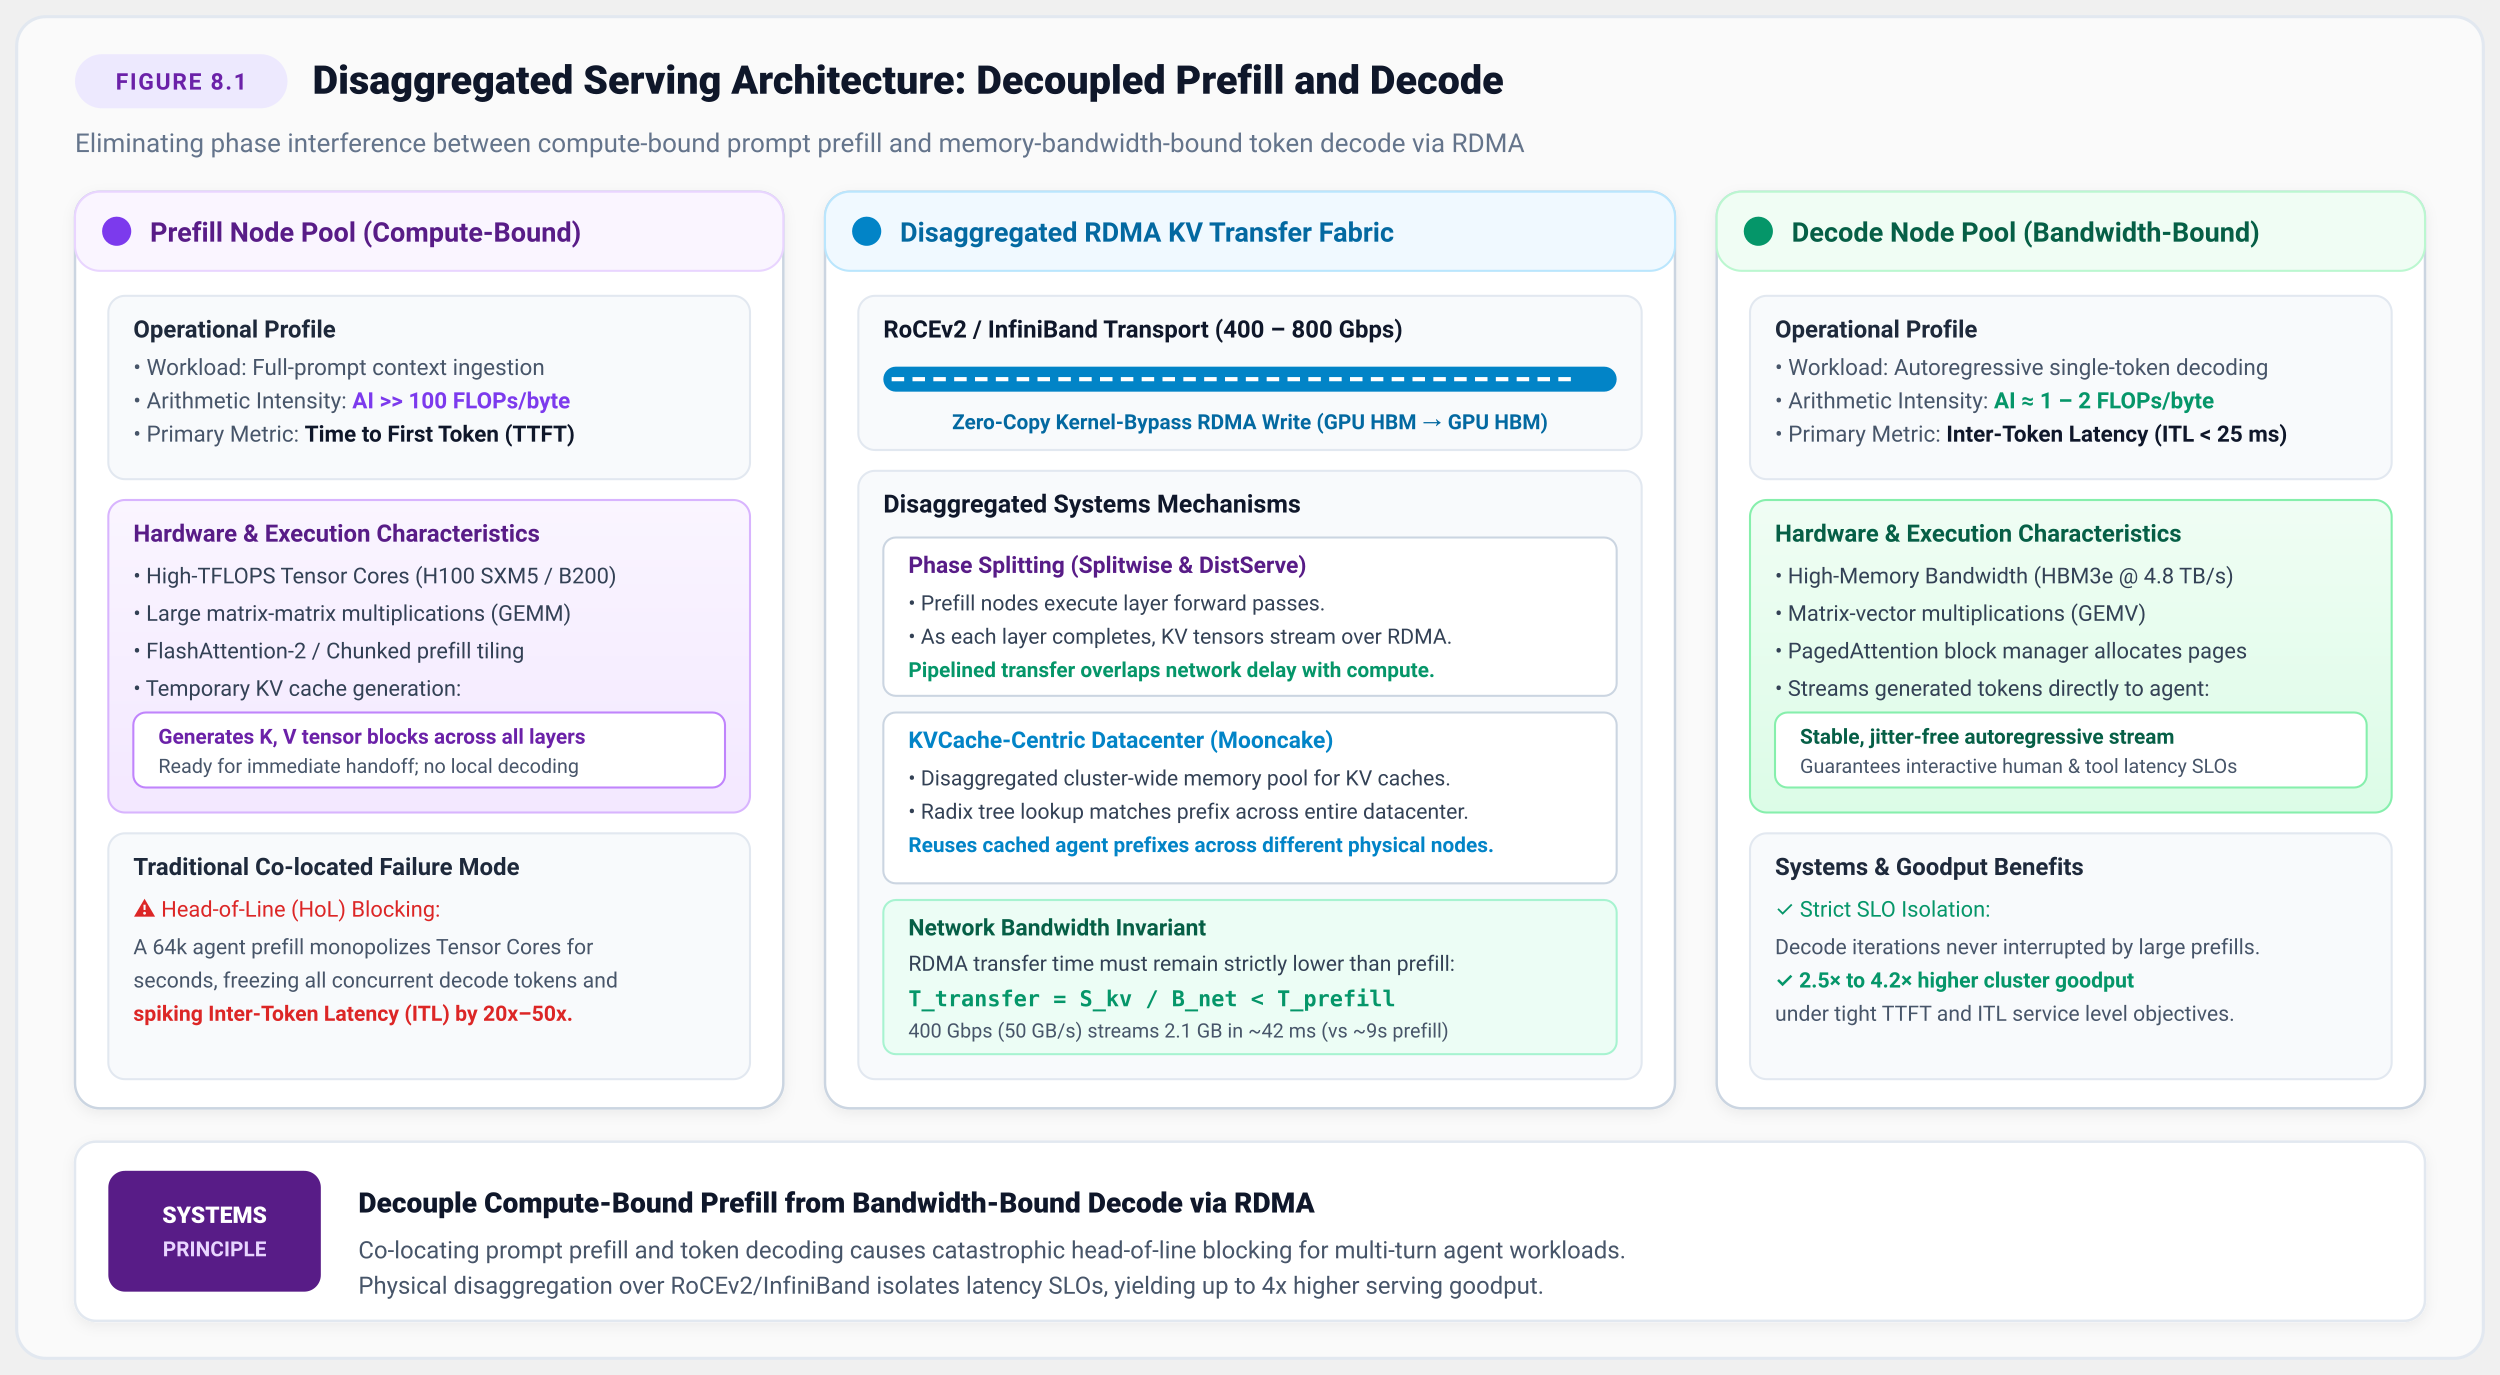
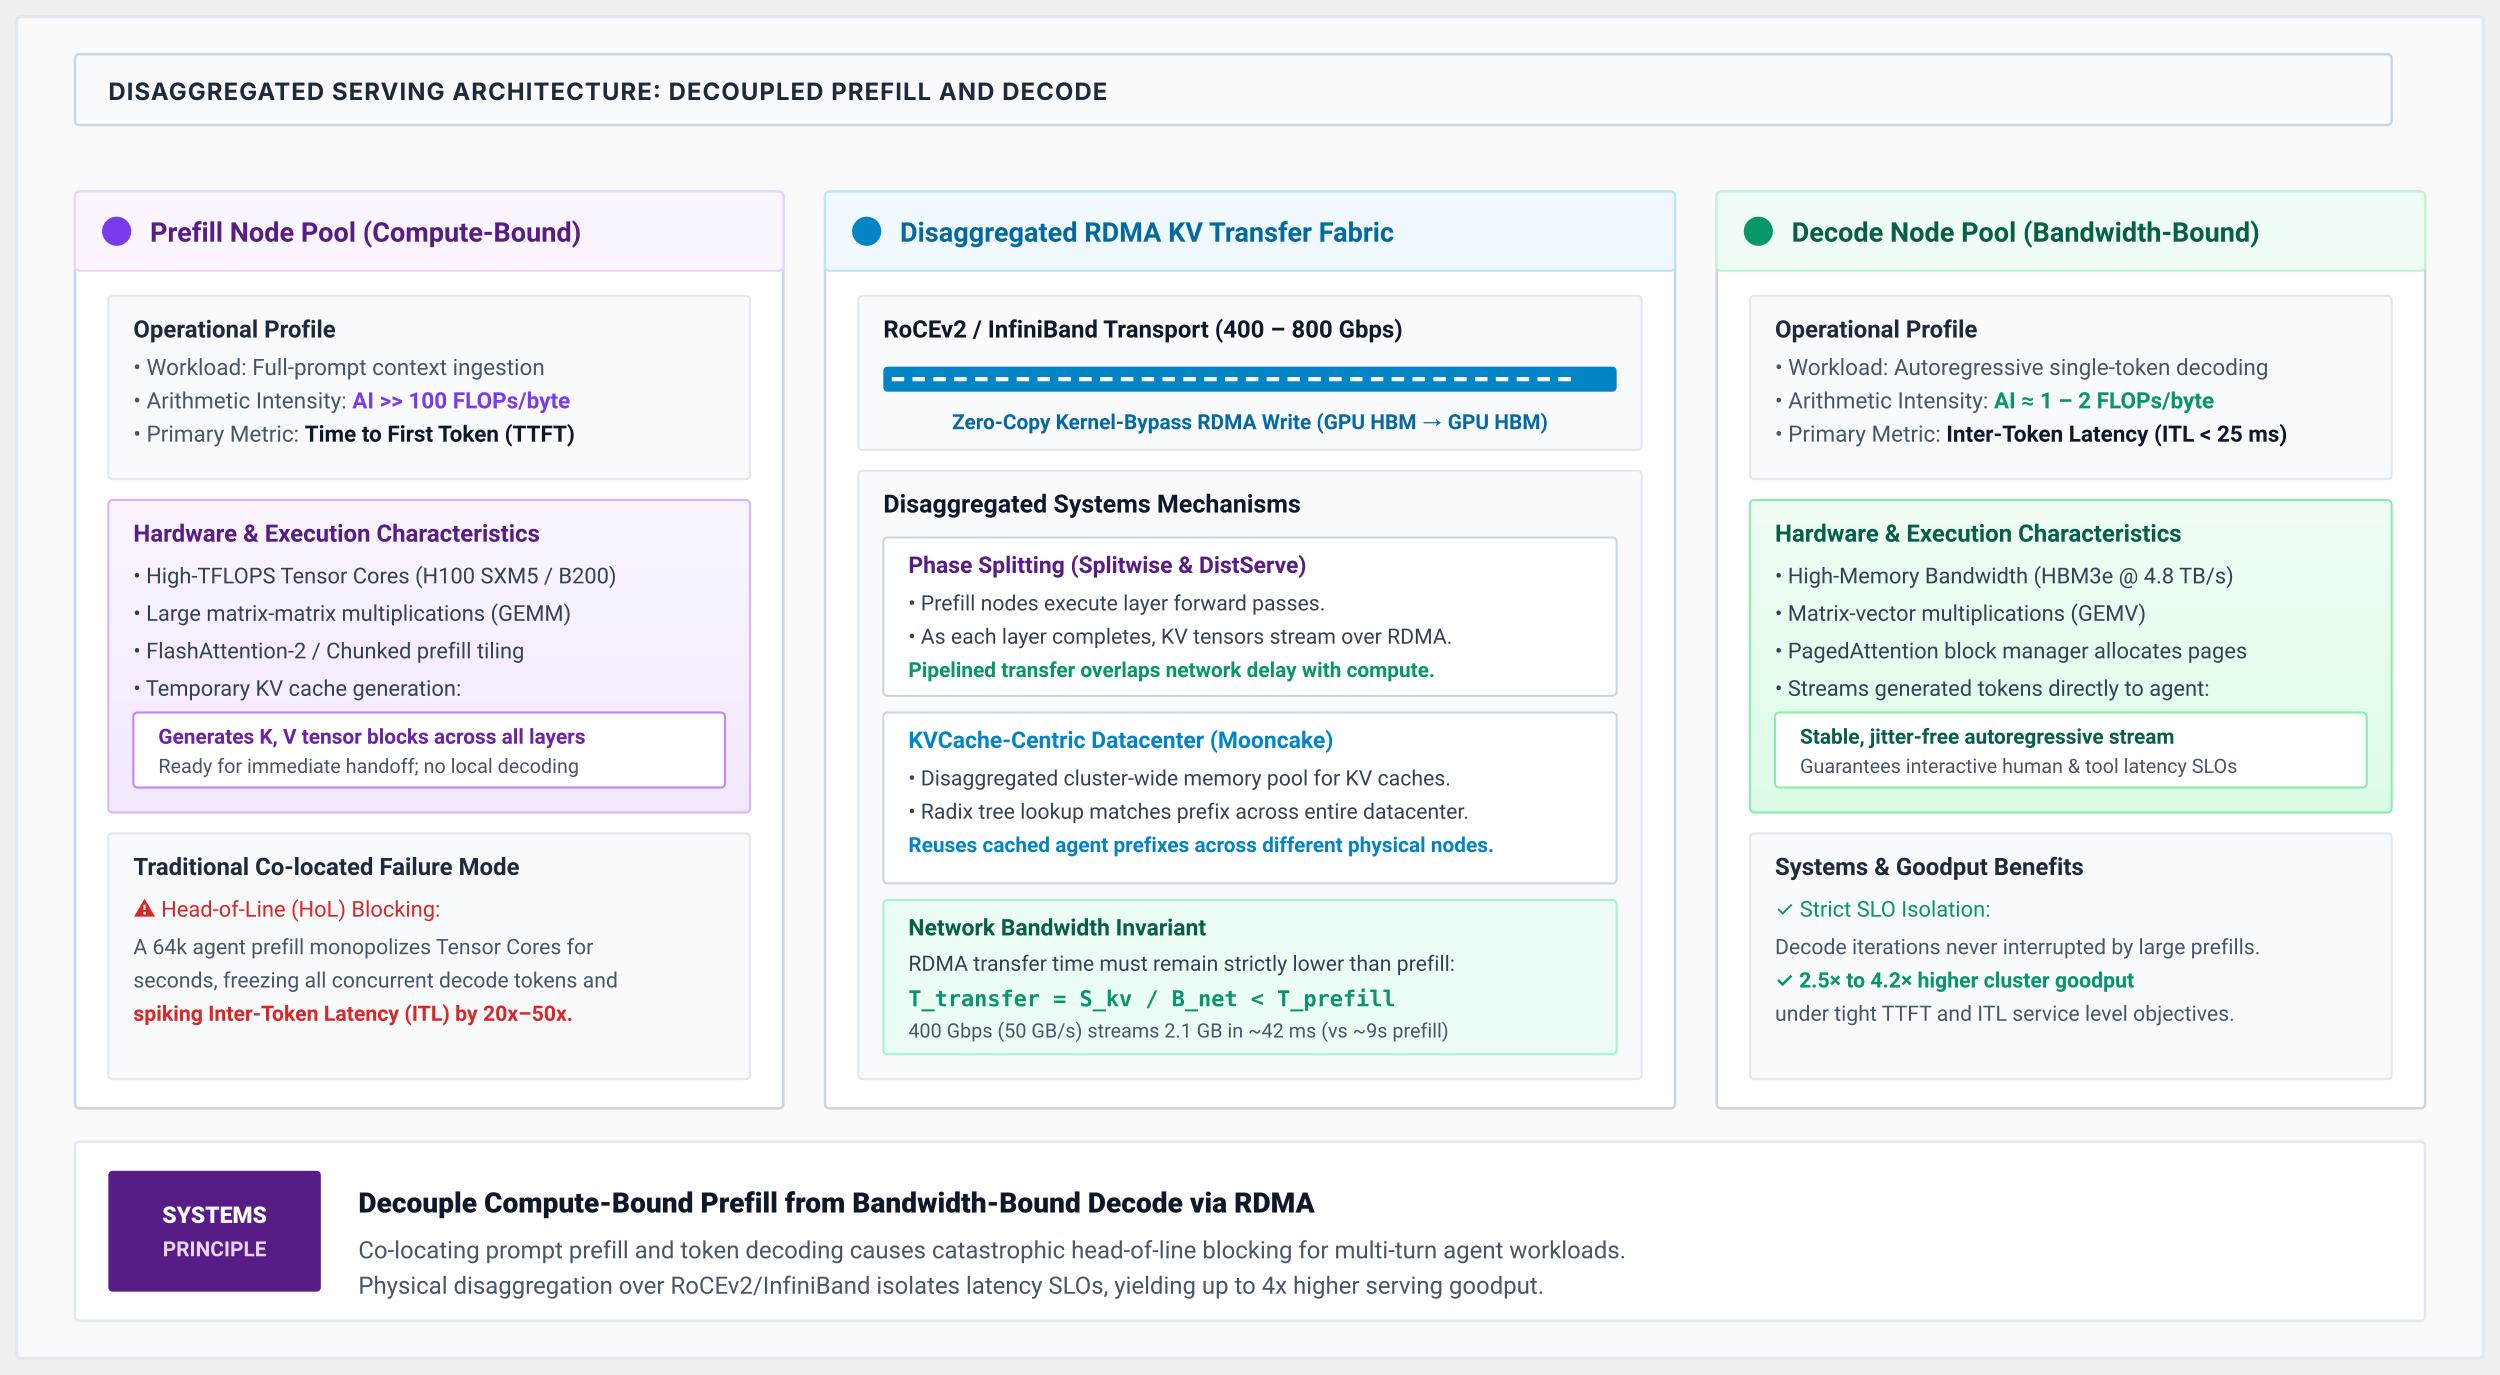
<svg xmlns="http://www.w3.org/2000/svg" viewBox="0 0 1200 660" width="1200" height="660" style="background:#ffffff; font-family:-apple-system, BlinkMacSystemFont, 'Segoe UI', Roboto, Helvetica, Arial, sans-serif;">
  <defs>
    <linearGradient id="purpleGrad" x1="0%" y1="0%" x2="100%" y2="100%">
      <stop offset="0%" stop-color="#581C87" />
      <stop offset="100%" stop-color="#7C3AED" />
    </linearGradient>
    <linearGradient id="prefillGrad" x1="0%" y1="0%" x2="0%" y2="100%">
      <stop offset="0%" stop-color="#FAF5FF" />
      <stop offset="100%" stop-color="#F3E8FF" />
    </linearGradient>
    <linearGradient id="decodeGrad" x1="0%" y1="0%" x2="0%" y2="100%">
      <stop offset="0%" stop-color="#F0FDF4" />
      <stop offset="100%" stop-color="#DCFCE7" />
    </linearGradient>
    <linearGradient id="rdmaGrad" x1="0%" y1="0%" x2="100%" y2="0%">
      <stop offset="0%" stop-color="#8B5CF6" />
      <stop offset="50%" stop-color="#06B6D4" />
      <stop offset="100%" stop-color="#10B981" />
    </linearGradient>
-     <filter id="shadow" x="-3%" y="-3%" width="106%" height="108%" filterUnits="userSpaceOnUse">
-       <feDropShadow dx="0" dy="2" stdDeviation="3" flood-color="#0F172A" flood-opacity="0.06" />
-     </filter>
    <marker id="arrowPurple" viewBox="0 0 10 10" refX="6" refY="5" markerWidth="6" markerHeight="6" orient="auto-start-reverse">
      <path d="M 0 1.5 L 8 5 L 0 8.5 z" fill="#7C3AED" />
    </marker>
    <marker id="arrowEmerald" viewBox="0 0 10 10" refX="6" refY="5" markerWidth="6" markerHeight="6" orient="auto-start-reverse">
      <path d="M 0 1.5 L 8 5 L 0 8.5 z" fill="#059669" />
    </marker>
    <marker id="arrowCyan" viewBox="0 0 10 10" refX="6" refY="5" markerWidth="6" markerHeight="6" orient="auto-start-reverse">
      <path d="M 0 1.5 L 8 5 L 0 8.5 z" fill="#0284C7" />
    </marker>
  </defs>
-   <rect x="8" y="8" width="1184" height="644" rx="14" fill="#FAFAFA" stroke="#E2E8F0" stroke-width="1.5" />
-   <rect x="36" y="26" width="102" height="26" rx="13" fill="#EDE9FE" />
-   <text x="87" y="43" text-anchor="middle" fill="#6B21A8" font-size="11" font-weight="700" letter-spacing="0.8">FIGURE 8.1</text>
-   <text x="150" y="45" fill="#0F172A" font-size="19" font-weight="800">Disaggregated Serving Architecture: Decoupled Prefill and Decode</text>
-   <text x="36" y="73" fill="#64748B" font-size="12.5">Eliminating phase interference between compute-bound prompt prefill and memory-bandwidth-bound token decode via RDMA</text>
-   <rect x="36" y="92" width="340" height="440" rx="12" fill="#FFFFFF" stroke="#CBD5E1" stroke-width="1.2" filter="url(#shadow)" />
-   <rect x="36" y="92" width="340" height="38" rx="12" fill="#FAF5FF" stroke="#E9D5FF" stroke-width="1" />
+   <rect x="8" y="8" width="1184" height="644" rx="2" fill="#FAFAFA" stroke="#E2E8F0" stroke-width="1.5" />
+   <rect x="36" y="26" width="1112" height="34" rx="2" fill="#f8fafc" stroke="#cbd5e1" stroke-width="1.2" />
+   <text x="52" y="48" fill="#1e293b" font-family="system-ui, -apple-system, sans-serif" font-size="11.5" font-weight="700" letter-spacing="0.5">DISAGGREGATED SERVING ARCHITECTURE: DECOUPLED PREFILL AND DECODE</text>
+   <rect x="36" y="92" width="340" height="440" rx="2" fill="#FFFFFF" stroke="#CBD5E1" stroke-width="1.2" />
+   <rect x="36" y="92" width="340" height="38" rx="2" fill="#FAF5FF" stroke="#E9D5FF" stroke-width="1" />
  <circle cx="56" cy="111" r="7" fill="#7C3AED" />
  <text x="72" y="116" fill="#581C87" font-size="13" font-weight="700">Prefill Node Pool (Compute-Bound)</text>
-   <rect x="52" y="142" width="308" height="88" rx="8" fill="#F8FAFC" stroke="#E2E8F0" stroke-width="1" />
+   <rect x="52" y="142" width="308" height="88" rx="2" fill="#F8FAFC" stroke="#E2E8F0" stroke-width="1" />
  <text x="64" y="162" fill="#1E293B" font-size="11.5" font-weight="700">Operational Profile</text>
  <text x="64" y="180" fill="#475569" font-size="10.8">• Workload: Full-prompt context ingestion</text>
  <text x="64" y="196" fill="#475569" font-size="10.8">• Arithmetic Intensity: <tspan font-weight="700" fill="#7C3AED">AI &gt;&gt; 100 FLOPs/byte</tspan>
  </text>
  <text x="64" y="212" fill="#475569" font-size="10.8">• Primary Metric: <tspan font-weight="700" fill="#0F172A">Time to First Token (TTFT)</tspan>
  </text>
-   <rect x="52" y="240" width="308" height="150" rx="8" fill="url(#prefillGrad)" stroke="#D8B4FE" stroke-width="1" />
+   <rect x="52" y="240" width="308" height="150" rx="2" fill="url(#prefillGrad)" stroke="#D8B4FE" stroke-width="1" />
  <text x="64" y="260" fill="#581C87" font-size="11.5" font-weight="700">Hardware &amp; Execution Characteristics</text>
  <text x="64" y="280" fill="#334155" font-size="10.5">• High-TFLOPS Tensor Cores (H100 SXM5 / B200)</text>
  <text x="64" y="298" fill="#334155" font-size="10.5">• Large matrix-matrix multiplications (GEMM)</text>
  <text x="64" y="316" fill="#334155" font-size="10.5">• FlashAttention-2 / Chunked prefill tiling</text>
  <text x="64" y="334" fill="#334155" font-size="10.5">• Temporary KV cache generation:</text>
-   <rect x="64" y="342" width="284" height="36" rx="6" fill="#FFFFFF" stroke="#C084FC" stroke-width="1" />
+   <rect x="64" y="342" width="284" height="36" rx="2" fill="#FFFFFF" stroke="#C084FC" stroke-width="1" />
  <text x="76" y="357" fill="#6B21A8" font-size="10" font-weight="600">Generates K, V tensor blocks across all layers</text>
  <text x="76" y="371" fill="#475569" font-size="9.5">Ready for immediate handoff; no local decoding</text>
-   <rect x="52" y="400" width="308" height="118" rx="8" fill="#F8FAFC" stroke="#E2E8F0" stroke-width="1" />
+   <rect x="52" y="400" width="308" height="118" rx="2" fill="#F8FAFC" stroke="#E2E8F0" stroke-width="1" />
  <text x="64" y="420" fill="#1E293B" font-size="11.5" font-weight="700">Traditional Co-located Failure Mode</text>
  <text x="64" y="440" fill="#DC2626" font-size="10.5">⚠ Head-of-Line (HoL) Blocking:</text>
  <text x="64" y="458" fill="#475569" font-size="10.2">A 64k agent prefill monopolizes Tensor Cores for</text>
  <text x="64" y="474" fill="#475569" font-size="10.2">seconds, freezing all concurrent decode tokens and</text>
  <text x="64" y="490" fill="#DC2626" font-size="10.2" font-weight="600">spiking Inter-Token Latency (ITL) by 20x–50x.</text>
-   <rect x="396" y="92" width="408" height="440" rx="12" fill="#FFFFFF" stroke="#CBD5E1" stroke-width="1.2" filter="url(#shadow)" />
-   <rect x="396" y="92" width="408" height="38" rx="12" fill="#F0F9FF" stroke="#BAE6FD" stroke-width="1" />
+   <rect x="396" y="92" width="408" height="440" rx="2" fill="#FFFFFF" stroke="#CBD5E1" stroke-width="1.2" />
+   <rect x="396" y="92" width="408" height="38" rx="2" fill="#F0F9FF" stroke="#BAE6FD" stroke-width="1" />
  <circle cx="416" cy="111" r="7" fill="#0284C7" />
  <text x="432" y="116" fill="#0369A1" font-size="13" font-weight="700">Disaggregated RDMA KV Transfer Fabric</text>
-   <rect x="412" y="142" width="376" height="74" rx="8" fill="#F8FAFC" stroke="#E2E8F0" stroke-width="1" />
+   <rect x="412" y="142" width="376" height="74" rx="2" fill="#F8FAFC" stroke="#E2E8F0" stroke-width="1" />
  <text x="424" y="162" fill="#0F172A" font-size="11.5" font-weight="700">RoCEv2 / InfiniBand Transport (400 – 800 Gbps)</text>
-   <rect x="424" y="176" width="352" height="12" rx="6" fill="#0284C7" />
+   <rect x="424" y="176" width="352" height="12" rx="2" fill="#0284C7" />
  <path d="M 768 182 L 758 177 L 758 187 Z" fill="#0284C7" />
  <line x1="428" y1="182" x2="756" y2="182" stroke="#FFFFFF" stroke-width="2" stroke-dasharray="6 4" />
  <text x="600" y="206" text-anchor="middle" fill="#0369A1" font-size="10" font-weight="700">Zero-Copy Kernel-Bypass RDMA Write (GPU HBM → GPU HBM)</text>
-   <rect x="412" y="226" width="376" height="292" rx="8" fill="#F8FAFC" stroke="#E2E8F0" stroke-width="1" />
+   <rect x="412" y="226" width="376" height="292" rx="2" fill="#F8FAFC" stroke="#E2E8F0" stroke-width="1" />
  <text x="424" y="246" fill="#0F172A" font-size="12" font-weight="700">Disaggregated Systems Mechanisms</text>
-   <rect x="424" y="258" width="352" height="76" rx="6" fill="#FFFFFF" stroke="#CBD5E1" stroke-width="1" />
+   <rect x="424" y="258" width="352" height="76" rx="2" fill="#FFFFFF" stroke="#CBD5E1" stroke-width="1" />
  <text x="436" y="275" fill="#581C87" font-size="11" font-weight="700">Phase Splitting (Splitwise &amp; DistServe)</text>
  <text x="436" y="293" fill="#334155" font-size="10.2">• Prefill nodes execute layer forward passes.</text>
  <text x="436" y="309" fill="#334155" font-size="10.2">• As each layer completes, KV tensors stream over RDMA.</text>
  <text x="436" y="325" fill="#059669" font-size="10" font-weight="600">Pipelined transfer overlaps network delay with compute.</text>
-   <rect x="424" y="342" width="352" height="82" rx="6" fill="#FFFFFF" stroke="#CBD5E1" stroke-width="1" />
+   <rect x="424" y="342" width="352" height="82" rx="2" fill="#FFFFFF" stroke="#CBD5E1" stroke-width="1" />
  <text x="436" y="359" fill="#0284C7" font-size="11" font-weight="700">KVCache-Centric Datacenter (Mooncake)</text>
  <text x="436" y="377" fill="#334155" font-size="10.2">• Disaggregated cluster-wide memory pool for KV caches.</text>
  <text x="436" y="393" fill="#334155" font-size="10.2">• Radix tree lookup matches prefix across entire datacenter.</text>
  <text x="436" y="409" fill="#0284C7" font-size="10" font-weight="600">Reuses cached agent prefixes across different physical nodes.</text>
-   <rect x="424" y="432" width="352" height="74" rx="6" fill="#ECFDF5" stroke="#A7F3D0" stroke-width="1" />
+   <rect x="424" y="432" width="352" height="74" rx="2" fill="#ECFDF5" stroke="#A7F3D0" stroke-width="1" />
  <text x="436" y="449" fill="#065F46" font-size="11" font-weight="700">Network Bandwidth Invariant</text>
  <text x="436" y="466" fill="#334155" font-size="10.2">RDMA transfer time must remain strictly lower than prefill:</text>
  <text x="436" y="483" fill="#059669" font-size="10.5" font-weight="700" font-family="monospace">T_transfer = S_kv / B_net  &lt;  T_prefill</text>
  <text x="436" y="498" fill="#475569" font-size="9.5">400 Gbps (50 GB/s) streams 2.1 GB in ~42 ms (vs ~9s prefill)</text>
-   <rect x="824" y="92" width="340" height="440" rx="12" fill="#FFFFFF" stroke="#CBD5E1" stroke-width="1.2" filter="url(#shadow)" />
-   <rect x="824" y="92" width="340" height="38" rx="12" fill="#F0FDF4" stroke="#BBF7D0" stroke-width="1" />
+   <rect x="824" y="92" width="340" height="440" rx="2" fill="#FFFFFF" stroke="#CBD5E1" stroke-width="1.2" />
+   <rect x="824" y="92" width="340" height="38" rx="2" fill="#F0FDF4" stroke="#BBF7D0" stroke-width="1" />
  <circle cx="844" cy="111" r="7" fill="#059669" />
  <text x="860" y="116" fill="#065F46" font-size="13" font-weight="700">Decode Node Pool (Bandwidth-Bound)</text>
-   <rect x="840" y="142" width="308" height="88" rx="8" fill="#F8FAFC" stroke="#E2E8F0" stroke-width="1" />
+   <rect x="840" y="142" width="308" height="88" rx="2" fill="#F8FAFC" stroke="#E2E8F0" stroke-width="1" />
  <text x="852" y="162" fill="#1E293B" font-size="11.5" font-weight="700">Operational Profile</text>
  <text x="852" y="180" fill="#475569" font-size="10.8">• Workload: Autoregressive single-token decoding</text>
  <text x="852" y="196" fill="#475569" font-size="10.8">• Arithmetic Intensity: <tspan font-weight="700" fill="#059669">AI ≈ 1 – 2 FLOPs/byte</tspan>
  </text>
  <text x="852" y="212" fill="#475569" font-size="10.8">• Primary Metric: <tspan font-weight="700" fill="#0F172A">Inter-Token Latency (ITL &lt; 25 ms)</tspan>
  </text>
-   <rect x="840" y="240" width="308" height="150" rx="8" fill="url(#decodeGrad)" stroke="#86EFAC" stroke-width="1" />
+   <rect x="840" y="240" width="308" height="150" rx="2" fill="url(#decodeGrad)" stroke="#86EFAC" stroke-width="1" />
  <text x="852" y="260" fill="#065F46" font-size="11.5" font-weight="700">Hardware &amp; Execution Characteristics</text>
  <text x="852" y="280" fill="#334155" font-size="10.5">• High-Memory Bandwidth (HBM3e @ 4.8 TB/s)</text>
  <text x="852" y="298" fill="#334155" font-size="10.5">• Matrix-vector multiplications (GEMV)</text>
  <text x="852" y="316" fill="#334155" font-size="10.5">• PagedAttention block manager allocates pages</text>
  <text x="852" y="334" fill="#334155" font-size="10.5">• Streams generated tokens directly to agent:</text>
-   <rect x="852" y="342" width="284" height="36" rx="6" fill="#FFFFFF" stroke="#86EFAC" stroke-width="1" />
+   <rect x="852" y="342" width="284" height="36" rx="2" fill="#FFFFFF" stroke="#86EFAC" stroke-width="1" />
  <text x="864" y="357" fill="#065F46" font-size="10" font-weight="600">Stable, jitter-free autoregressive stream</text>
  <text x="864" y="371" fill="#475569" font-size="9.5">Guarantees interactive human &amp; tool latency SLOs</text>
-   <rect x="840" y="400" width="308" height="118" rx="8" fill="#F8FAFC" stroke="#E2E8F0" stroke-width="1" />
+   <rect x="840" y="400" width="308" height="118" rx="2" fill="#F8FAFC" stroke="#E2E8F0" stroke-width="1" />
  <text x="852" y="420" fill="#1E293B" font-size="11.5" font-weight="700">Systems &amp; Goodput Benefits</text>
  <text x="852" y="440" fill="#059669" font-size="10.5">✓ Strict SLO Isolation:</text>
  <text x="852" y="458" fill="#475569" font-size="10.2">Decode iterations never interrupted by large prefills.</text>
  <text x="852" y="474" fill="#059669" font-size="10.2" font-weight="600">✓ 2.5× to 4.2× higher cluster goodput</text>
  <text x="852" y="490" fill="#475569" font-size="10.2">under tight TTFT and ITL service level objectives.</text>
-   <rect x="36" y="548" width="1128" height="86" rx="10" fill="#FFFFFF" stroke="#E2E8F0" stroke-width="1.2" filter="url(#shadow)" />
-   <rect x="52" y="562" width="102" height="58" rx="8" fill="#581C87" />
+   <rect x="36" y="548" width="1128" height="86" rx="2" fill="#FFFFFF" stroke="#E2E8F0" stroke-width="1.2" />
+   <rect x="52" y="562" width="102" height="58" rx="2" fill="#581C87" />
  <text x="103" y="587" text-anchor="middle" fill="#FFFFFF" font-size="11" font-weight="800">SYSTEMS</text>
  <text x="103" y="603" text-anchor="middle" fill="#E9D5FF" font-size="10" font-weight="700">PRINCIPLE</text>
  <text x="172" y="582" fill="#0F172A" font-size="13.5" font-weight="800">Decouple Compute-Bound Prefill from Bandwidth-Bound Decode via RDMA</text>
  <text x="172" y="604" fill="#475569" font-size="11.5">Co-locating prompt prefill and token decoding causes catastrophic head-of-line blocking for multi-turn agent workloads.</text>
  <text x="172" y="621" fill="#475569" font-size="11.5">Physical disaggregation over RoCEv2/InfiniBand isolates latency SLOs, yielding up to 4x higher serving goodput.</text>
</svg>
